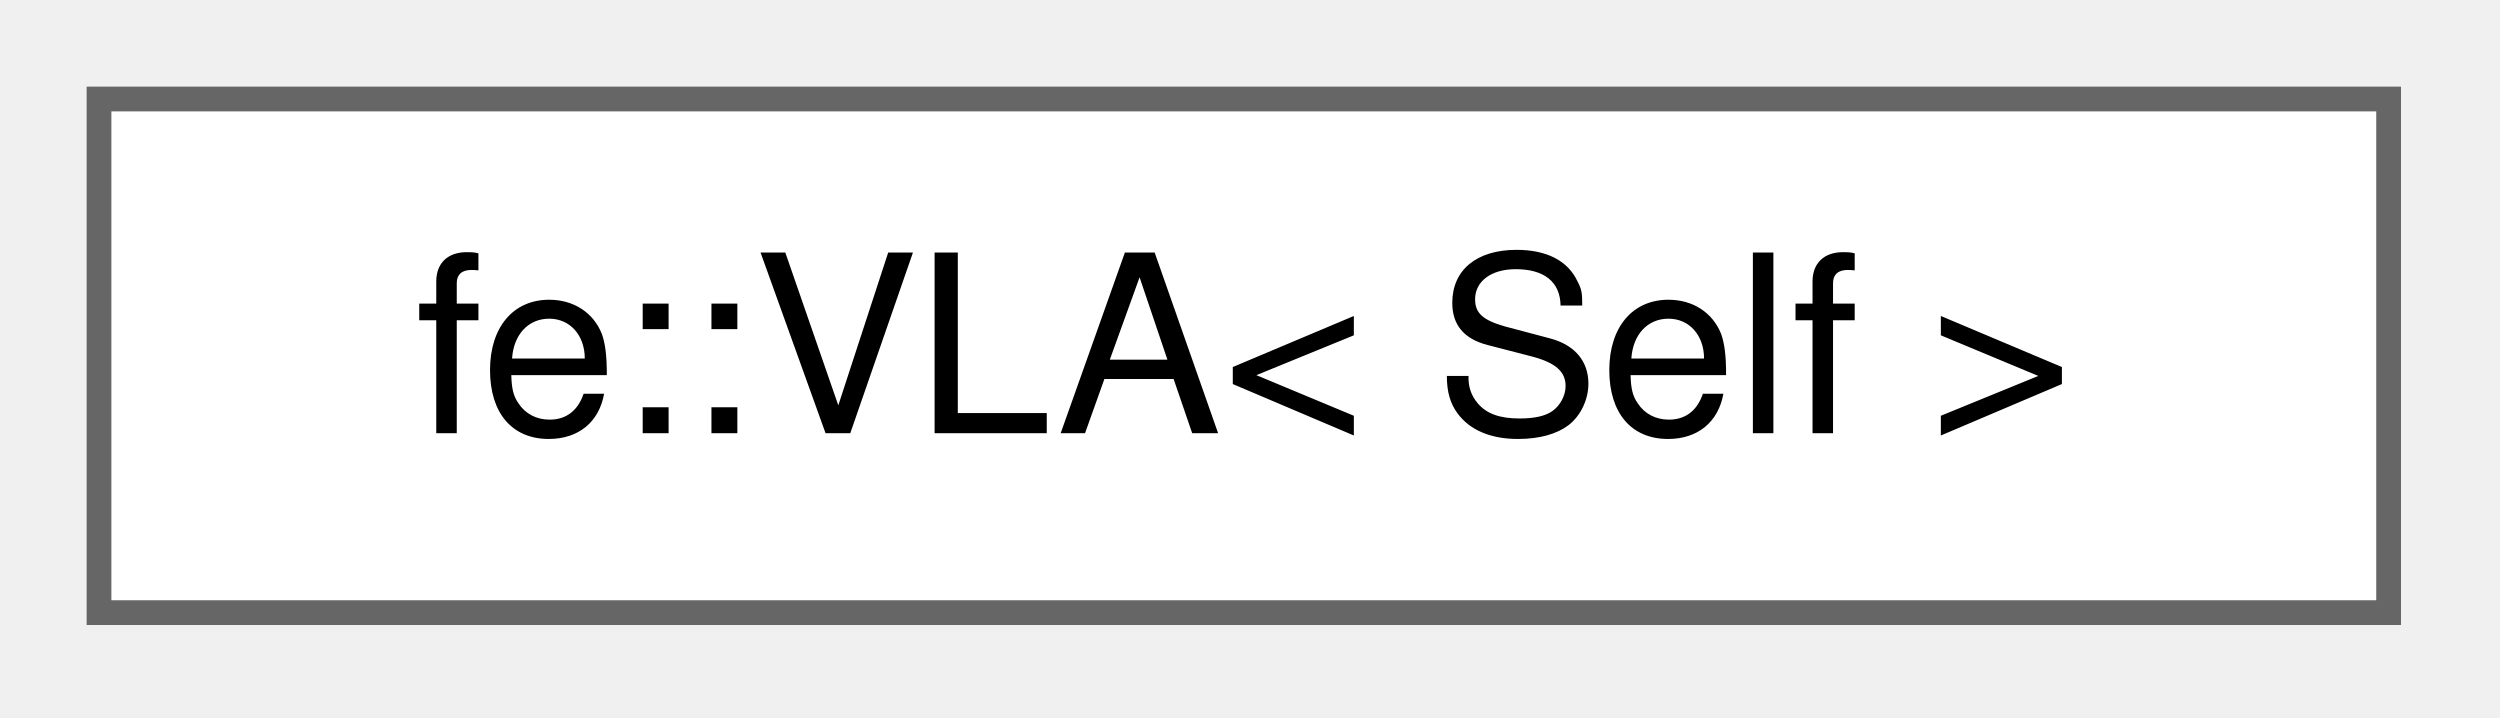
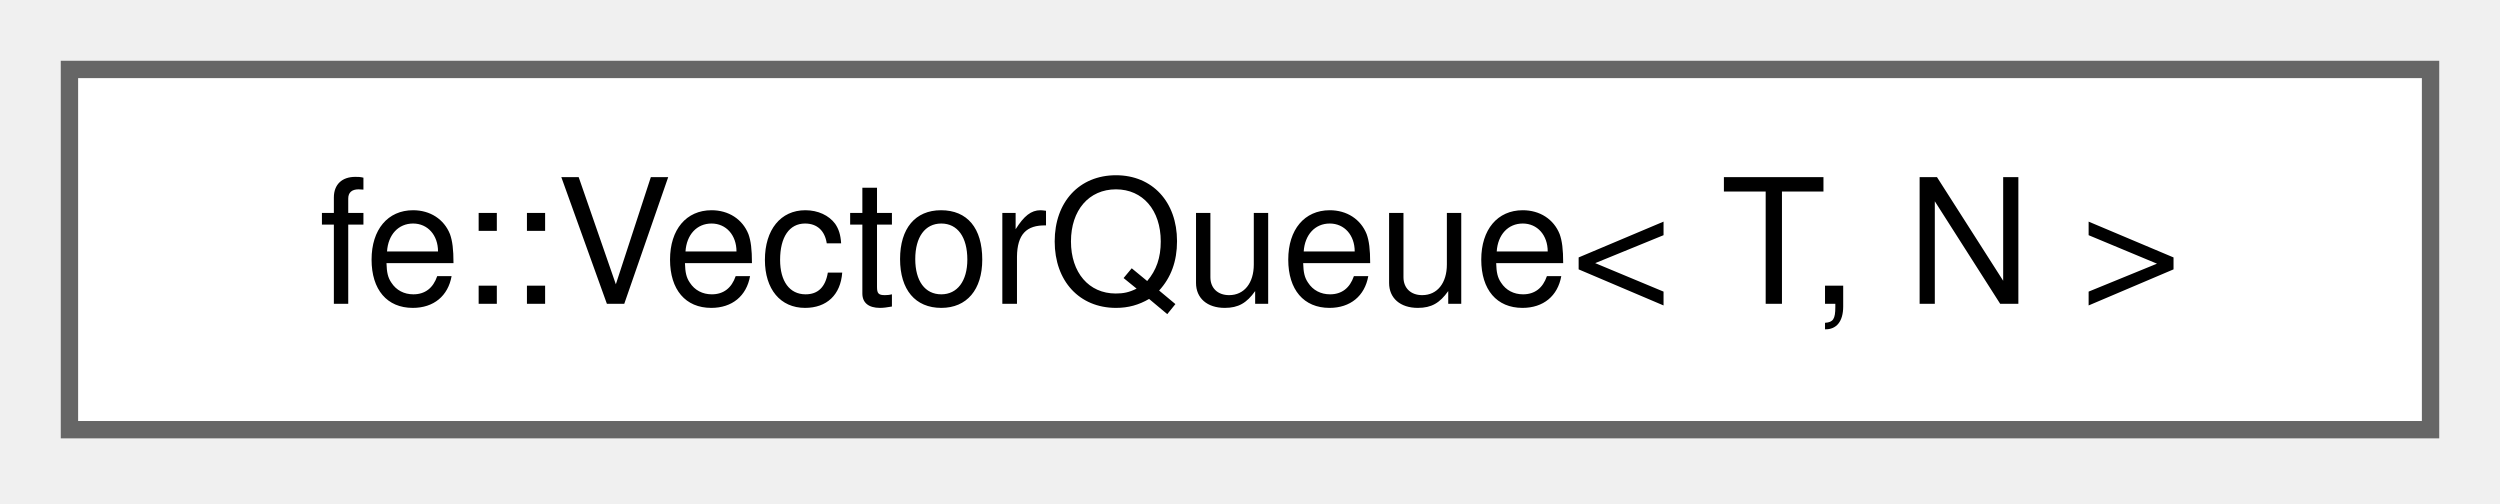
- <svg xmlns="http://www.w3.org/2000/svg" xmlns:xlink="http://www.w3.org/1999/xlink" width="101pt" height="29pt" viewBox="0.00 0.00 101.00 29.00">
+ <svg xmlns="http://www.w3.org/2000/svg" xmlns:xlink="http://www.w3.org/1999/xlink" width="144pt" height="29pt" viewBox="0.00 0.00 144.00 29.00">
  <g id="graph0" class="graph" transform="scale(1 1) rotate(0) translate(4 24.75)">
    <g id="Node000000" class="node">
      <g id="a_Node000000">
-         <a xlink:href="classfe_1_1VLA.html" target="_top" xlink:title="CRTP base that gives Self one VLA per element type in Self::VLA_Types directly behind it in memory - ...">
-           <polygon fill="white" stroke="#666666" points="92.5,-20.75 0,-20.75 0,0 92.5,0 92.5,-20.75" />
-           <text xml:space="preserve" text-anchor="middle" x="46.25" y="-7.25" font-family="Helvetica,sans-Serif" font-size="10.00">fe::VLA&lt; Self &gt;</text>
+         <a xlink:href="classfe_1_1VectorQueue.html" target="_top" xlink:title="A FIFO queue over a Vector.">
+           <polygon fill="white" stroke="#666666" points="136,-20.75 0,-20.75 0,0 136,0 136,-20.75" />
+           <text xml:space="preserve" text-anchor="middle" x="68" y="-7.25" font-family="Helvetica,sans-Serif" font-size="10.00">fe::VectorQueue&lt; T, N &gt;</text>
        </a>
      </g>
    </g>
  </g>
</svg>
